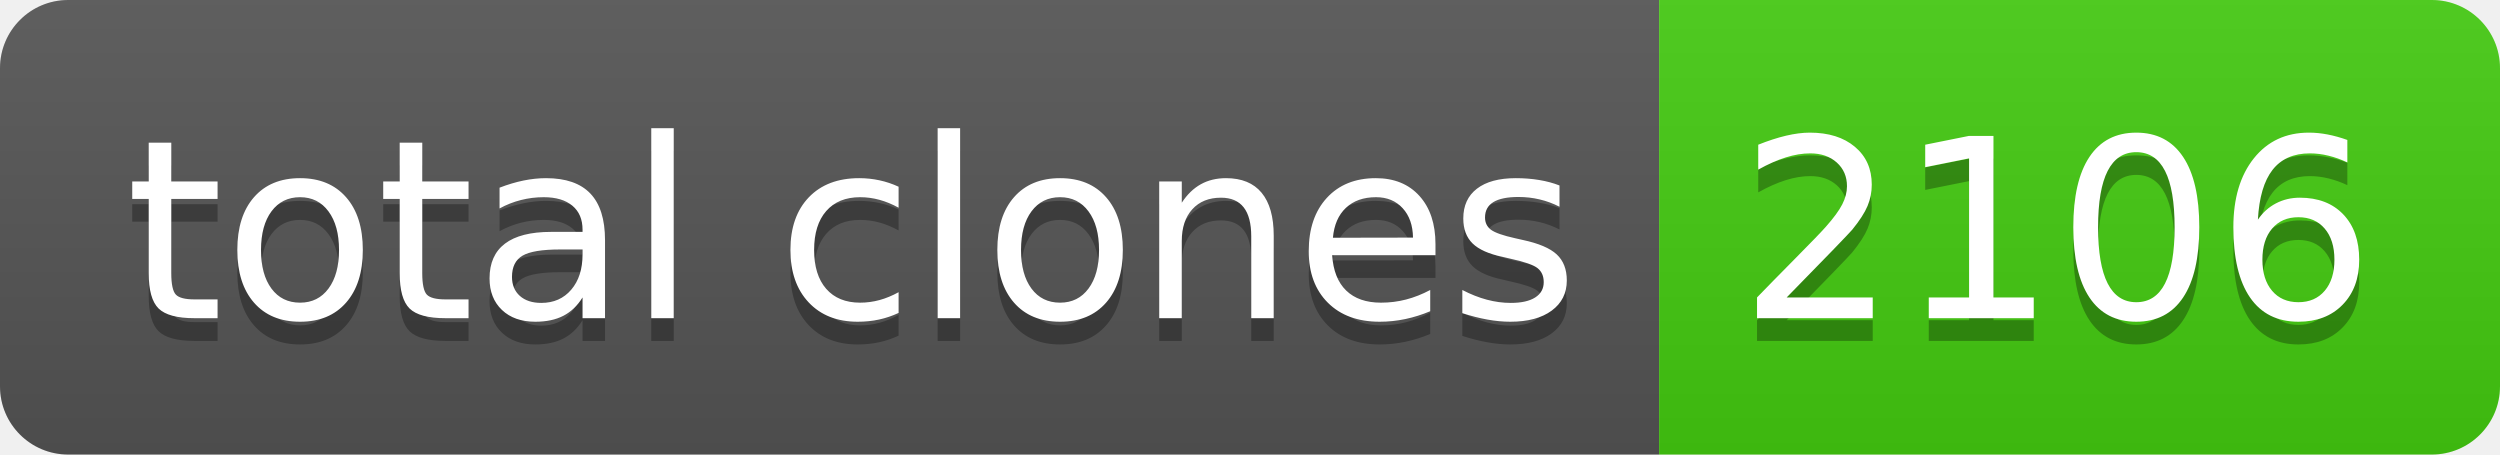
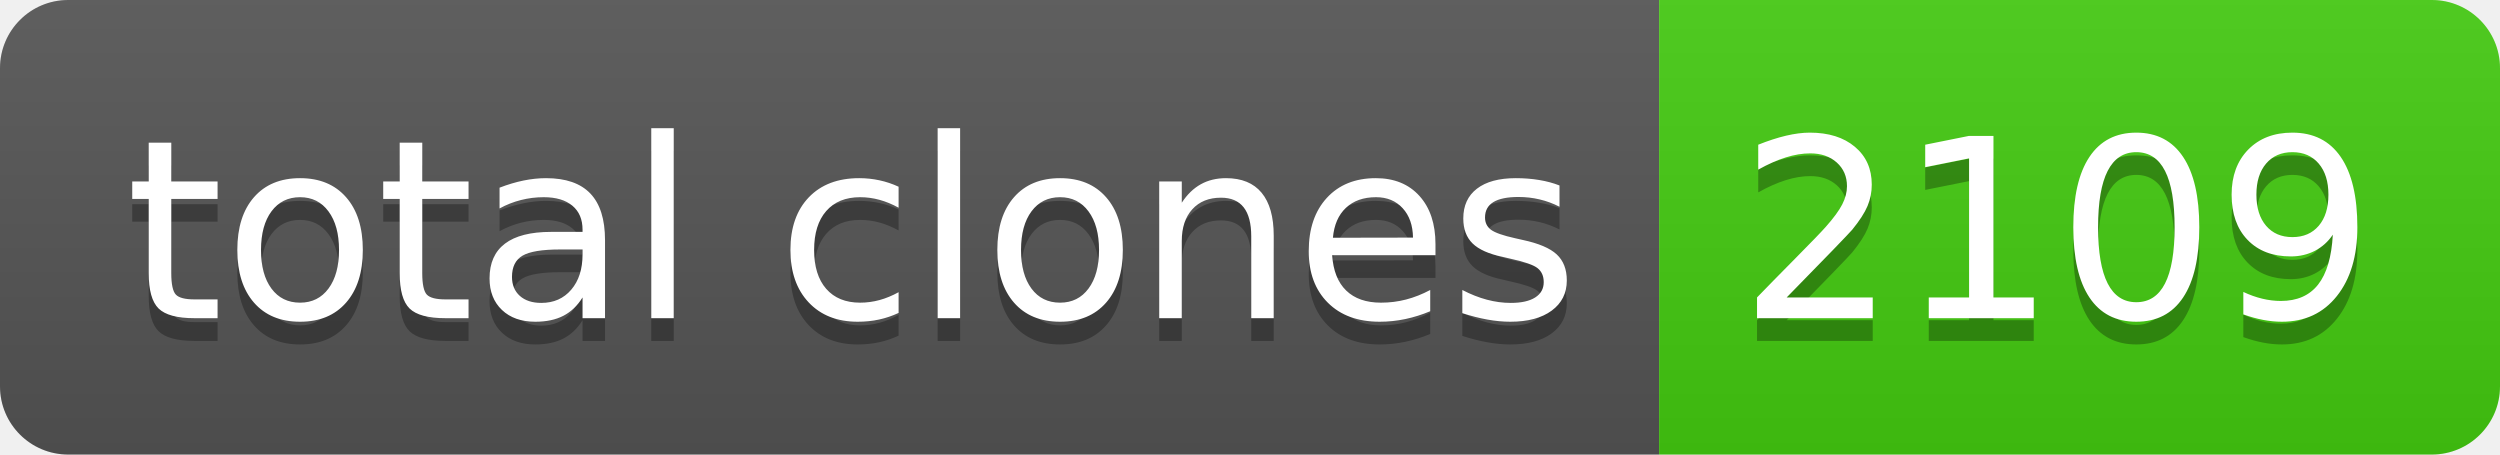
- <svg xmlns="http://www.w3.org/2000/svg" width="110" height="20" role="img" aria-label="total clones: 2106">
+ <svg xmlns="http://www.w3.org/2000/svg" width="110" height="20" role="img" aria-label="total clones: 2109">
  <linearGradient id="s" x2="0" y2="100%">
    <stop offset="0" stop-color="#bbb" stop-opacity=".1" />
    <stop offset="1" stop-opacity=".1" />
  </linearGradient>
  <clipPath id="r">
    <rect width="110" height="20" rx="3" fill="#fff" />
  </clipPath>
  <g clip-path="url(#r)">
    <rect width="73" height="20" fill="#555" />
    <rect x="73" width="37" height="20" fill="#4c1" />
    <rect width="110" height="20" fill="url(#s)" />
  </g>
  <g fill="#fff" text-anchor="middle" font-family="Verdana,Geneva,DejaVu Sans,sans-serif" text-rendering="geometricPrecision" font-size="110">
    <text aria-hidden="true" x="375" y="150" fill="#010101" fill-opacity=".3" transform="scale(.1)" textLength="630">total clones</text>
    <text x="375" y="140" transform="scale(.1)" fill="#fff" textLength="630">total clones</text>
-     <text aria-hidden="true" x="905" y="150" fill="#010101" fill-opacity=".3" transform="scale(.1)" textLength="270">2106</text>
-     <text x="905" y="140" transform="scale(.1)" fill="#fff" textLength="270">2106</text>
+     <text aria-hidden="true" x="905" y="150" fill="#010101" fill-opacity=".3" transform="scale(.1)" textLength="270">2109</text>
+     <text x="905" y="140" transform="scale(.1)" fill="#fff" textLength="270">2109</text>
  </g>
</svg>
